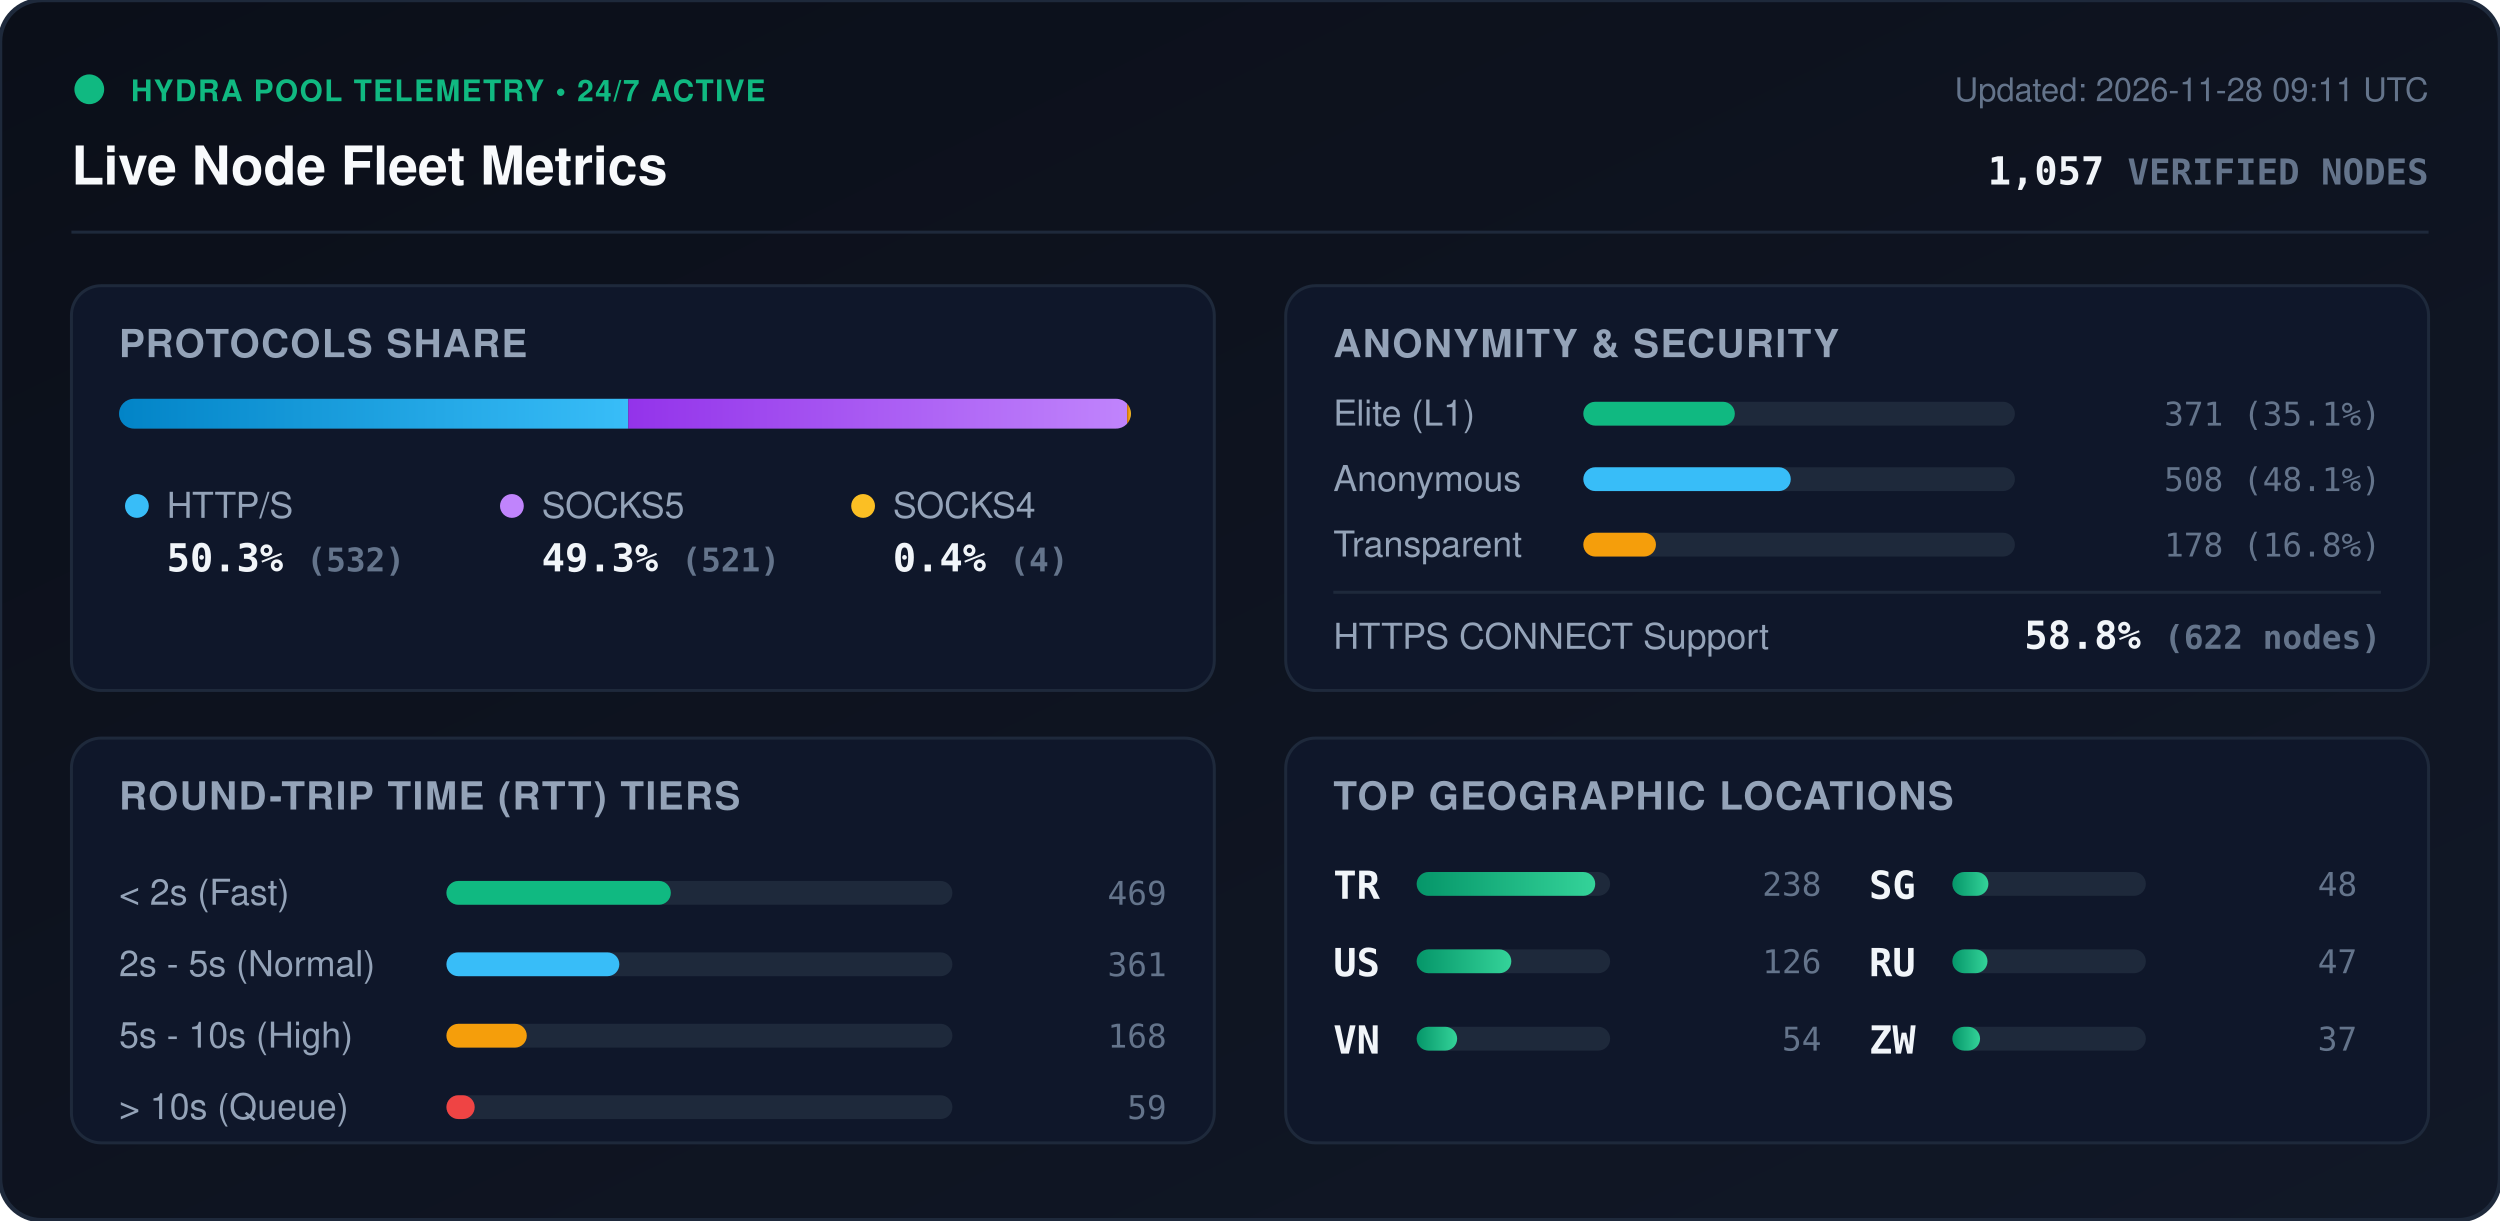
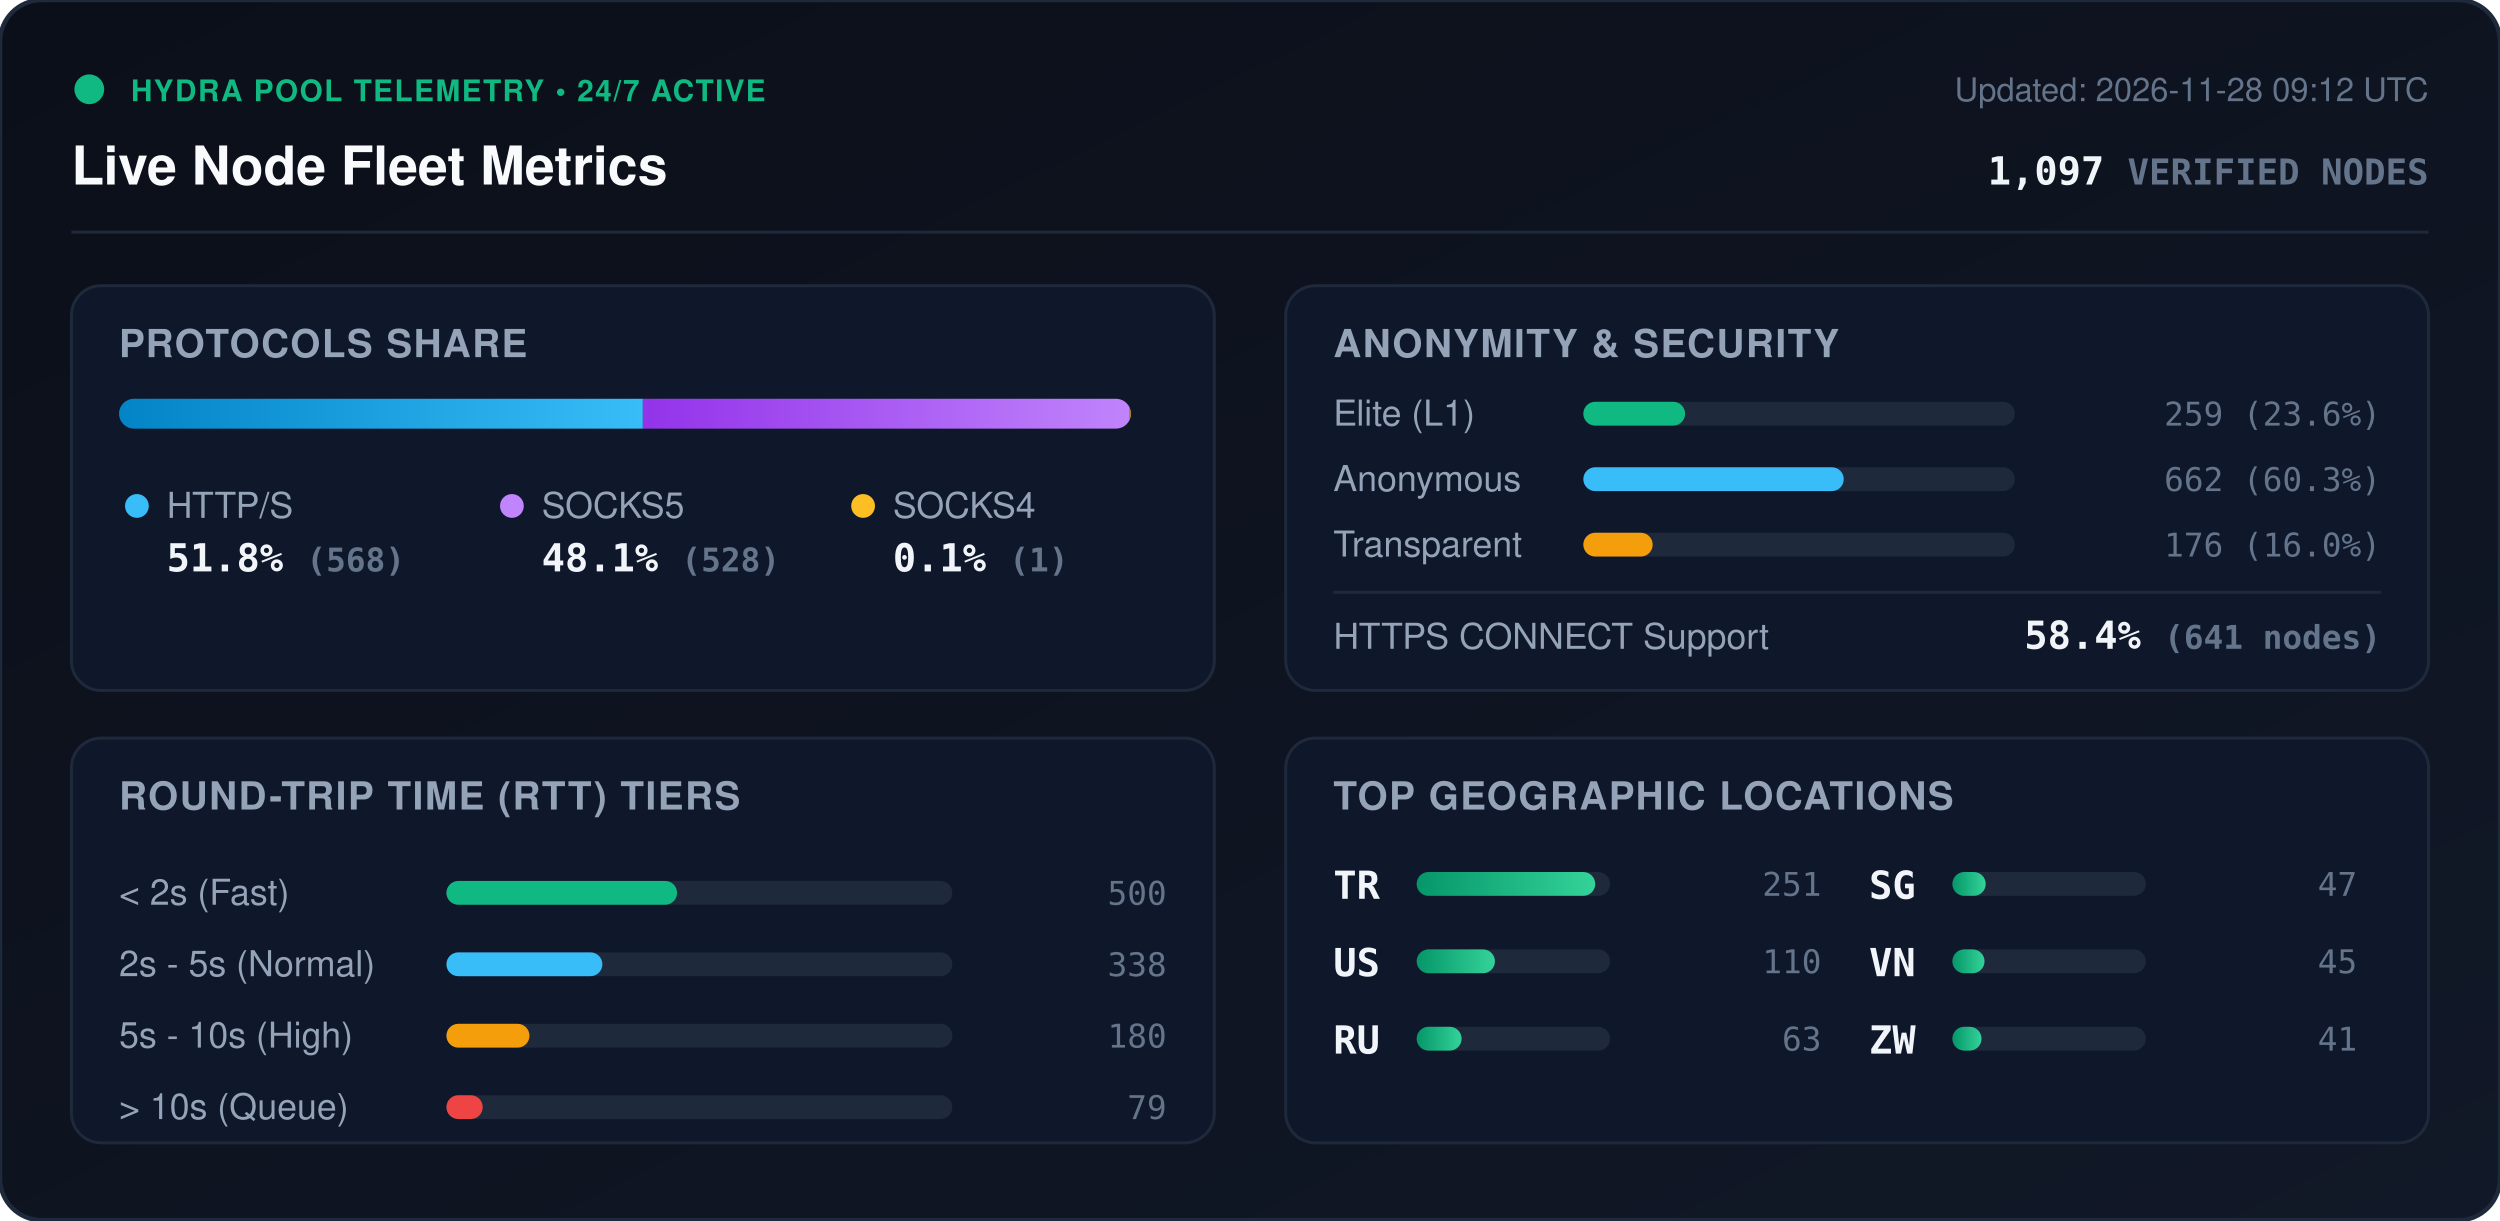
<svg xmlns="http://www.w3.org/2000/svg" viewBox="0 0 840 410" width="840" height="410" style="max-width: 100%; height: auto;">
  <defs>
    <linearGradient id="bg" x1="0%" y1="0%" x2="100%" y2="100%">
      <stop offset="0%" stop-color="#0b0f19" />
      <stop offset="100%" stop-color="#111827" />
    </linearGradient>
    <linearGradient id="bar-http" x1="0%" y1="0%" x2="100%" y2="0%">
      <stop offset="0%" stop-color="#0284c7" />
      <stop offset="100%" stop-color="#38bdf8" />
    </linearGradient>
    <linearGradient id="bar-socks5" x1="0%" y1="0%" x2="100%" y2="0%">
      <stop offset="0%" stop-color="#9333ea" />
      <stop offset="100%" stop-color="#c084fc" />
    </linearGradient>
    <linearGradient id="bar-socks4" x1="0%" y1="0%" x2="100%" y2="0%">
      <stop offset="0%" stop-color="#d97706" />
      <stop offset="100%" stop-color="#fbbf24" />
    </linearGradient>
    <linearGradient id="bar-green" x1="0%" y1="0%" x2="100%" y2="0%">
      <stop offset="0%" stop-color="#059669" />
      <stop offset="100%" stop-color="#34d399" />
    </linearGradient>
    <clipPath id="prog-track-clip">
      <rect width="340.0" height="10" rx="5" />
    </clipPath>
    <style>
      .title { font: 700 18px -apple-system, BlinkMacSystemFont, 'Segoe UI', Helvetica, Arial, sans-serif; fill: #f8fafc; }
      .sub { font: 500 11px -apple-system, BlinkMacSystemFont, 'Segoe UI', Helvetica, Arial, sans-serif; fill: #64748b; }
      .section-hdr { font: 600 13px -apple-system, BlinkMacSystemFont, 'Segoe UI', Helvetica, Arial, sans-serif; fill: #94a3b8; letter-spacing: 0.5px; }
      .metric-val { font: 700 13px -apple-system, BlinkMacSystemFont, 'Segoe UI', Helvetica, Arial, sans-serif; fill: #f1f5f9; }
      .metric-lbl { font: 500 12px -apple-system, BlinkMacSystemFont, 'Segoe UI', Helvetica, Arial, sans-serif; fill: #94a3b8; }
      .badge-txt { font: 700 10px -apple-system, BlinkMacSystemFont, 'Segoe UI', Helvetica, Arial, sans-serif; fill: #10b981; letter-spacing: 0.5px; }
      .mono { font-family: ui-monospace, SFMono-Regular, Menlo, Monaco, Consolas, monospace; }
      .pulse { animation: beacon 2s infinite ease-in-out; }
      @keyframes beacon { 0%, 100% { opacity: 1; } 50% { opacity: 0.35; } }
    </style>
  </defs>
  <rect width="840" height="410" rx="14" fill="url(#bg)" stroke="#1e293b" stroke-width="1.5" />
  <g transform="translate(24, 24)">
    <circle cx="6" cy="6" r="5" fill="#10b981" class="pulse" />
    <text x="20" y="10" class="badge-txt">HYDRA POOL TELEMETRY • 24/7 ACTIVE</text>
    <text x="0" y="38" class="title">Live Node Fleet Metrics</text>
-     <text x="792" y="10" text-anchor="end" class="sub">Updated: 2026-11-28 09:11 UTC</text>
-     <text x="792" y="38" text-anchor="end" class="metric-val mono" fill="#38bdf8">1,057 <tspan font-size="12" fill="#64748b">VERIFIED NODES</tspan>
+     <text x="792" y="10" text-anchor="end" class="sub">Updated: 2026-11-28 09:12 UTC</text>
+     <text x="792" y="38" text-anchor="end" class="metric-val mono" fill="#38bdf8">1,097 <tspan font-size="12" fill="#64748b">VERIFIED NODES</tspan>
    </text>
  </g>
  <line x1="24" y1="78" x2="816" y2="78" stroke="#1e293b" stroke-width="1" />
  <g transform="translate(24, 96)">
    <rect width="384" height="136" rx="10" fill="#0f172a" stroke="#1e293b" />
    <text x="16" y="24" class="section-hdr">PROTOCOLS SHARE</text>
    <g transform="translate(16, 38)">
      <rect width="340.0" height="10" rx="5" fill="#1e293b" />
      <g clip-path="url(#prog-track-clip)">
-         <rect x="0" width="171.1" height="10" fill="url(#bar-http)" />
-         <rect x="171.1" width="167.6" height="10" fill="url(#bar-socks5)" />
-         <rect x="338.7" width="1.3" height="10" fill="url(#bar-socks4)" />
+         <rect x="0" width="176.0" height="10" fill="url(#bar-http)" />
+         <rect x="176.0" width="163.6" height="10" fill="url(#bar-socks5)" />
+         <rect x="339.6" width="0.3" height="10" fill="url(#bar-socks4)" />
      </g>
    </g>
    <g transform="translate(16, 68)">
      <circle cx="6" cy="6" r="4" fill="#38bdf8" />
      <text x="16" y="10" class="metric-lbl">HTTP/S</text>
-       <text x="16" y="28" class="metric-val mono">50.3% <tspan font-size="11" fill="#64748b">(532)</tspan>
+       <text x="16" y="28" class="metric-val mono">51.8% <tspan font-size="11" fill="#64748b">(568)</tspan>
      </text>
      <circle cx="132" cy="6" r="4" fill="#c084fc" />
      <text x="142" y="10" class="metric-lbl">SOCKS5</text>
-       <text x="142" y="28" class="metric-val mono">49.3% <tspan font-size="11" fill="#64748b">(521)</tspan>
+       <text x="142" y="28" class="metric-val mono">48.1% <tspan font-size="11" fill="#64748b">(528)</tspan>
      </text>
      <circle cx="250" cy="6" r="4" fill="#fbbf24" />
      <text x="260" y="10" class="metric-lbl">SOCKS4</text>
-       <text x="260" y="28" class="metric-val mono">0.4% <tspan font-size="11" fill="#64748b">(4)</tspan>
+       <text x="260" y="28" class="metric-val mono">0.1% <tspan font-size="11" fill="#64748b">(1)</tspan>
      </text>
    </g>
  </g>
  <g transform="translate(432, 96)">
    <rect width="384" height="136" rx="10" fill="#0f172a" stroke="#1e293b" />
    <text x="16" y="24" class="section-hdr">ANONYMITY &amp; SECURITY</text>
    <text x="16" y="47" class="metric-lbl">Elite (L1)</text>
    <rect x="100" y="39" width="145.0" height="8" rx="4" fill="#1e293b" />
-     <rect x="100" y="39" width="50.9" height="8" rx="4" fill="#10b981" />
-     <text x="368" y="47" text-anchor="end" class="mono sub" fill="#e2e8f0">371 (35.1%)</text>
+     <rect x="100" y="39" width="34.2" height="8" rx="4" fill="#10b981" />
+     <text x="368" y="47" text-anchor="end" class="mono sub" fill="#e2e8f0">259 (23.6%)</text>
    <text x="16" y="69" class="metric-lbl">Anonymous</text>
    <rect x="100" y="61" width="145.0" height="8" rx="4" fill="#1e293b" />
-     <rect x="100" y="61" width="69.7" height="8" rx="4" fill="#38bdf8" />
-     <text x="368" y="69" text-anchor="end" class="mono sub" fill="#e2e8f0">508 (48.1%)</text>
+     <rect x="100" y="61" width="87.5" height="8" rx="4" fill="#38bdf8" />
+     <text x="368" y="69" text-anchor="end" class="mono sub" fill="#e2e8f0">662 (60.3%)</text>
    <text x="16" y="91" class="metric-lbl">Transparent</text>
    <rect x="100" y="83" width="145.0" height="8" rx="4" fill="#1e293b" />
-     <rect x="100" y="83" width="24.4" height="8" rx="4" fill="#f59e0b" />
-     <text x="368" y="91" text-anchor="end" class="mono sub" fill="#e2e8f0">178 (16.8%)</text>
+     <rect x="100" y="83" width="23.3" height="8" rx="4" fill="#f59e0b" />
+     <text x="368" y="91" text-anchor="end" class="mono sub" fill="#e2e8f0">176 (16.0%)</text>
    <line x1="16" y1="103" x2="368" y2="103" stroke="#1e293b" stroke-width="1" />
    <text x="16" y="122" class="metric-lbl">HTTPS CONNECT Support</text>
-     <text x="368" y="122" text-anchor="end" class="metric-val mono" fill="#34d399">58.8% <tspan font-size="11" fill="#64748b">(622 nodes)</tspan>
+     <text x="368" y="122" text-anchor="end" class="metric-val mono" fill="#34d399">58.4% <tspan font-size="11" fill="#64748b">(641 nodes)</tspan>
    </text>
  </g>
  <g transform="translate(24, 248)">
    <rect width="384" height="136" rx="10" fill="#0f172a" stroke="#1e293b" />
    <text x="16" y="24" class="section-hdr">ROUND-TRIP TIME (RTT) TIERS</text>
    <g transform="translate(16, 42)">
      <text x="0" y="14" class="metric-lbl">&lt; 2s (Fast)</text>
      <rect x="110" y="6" width="170" height="8" rx="4" fill="#1e293b" />
-       <rect x="110" y="6" width="75.4" height="8" rx="4" fill="#10b981" />
-       <text x="352" y="14" text-anchor="end" class="mono sub">469</text>
+       <rect x="110" y="6" width="77.5" height="8" rx="4" fill="#10b981" />
+       <text x="352" y="14" text-anchor="end" class="mono sub">500</text>
      <text x="0" y="38" class="metric-lbl">2s - 5s (Normal)</text>
      <rect x="110" y="30" width="170" height="8" rx="4" fill="#1e293b" />
-       <rect x="110" y="30" width="58.1" height="8" rx="4" fill="#38bdf8" />
-       <text x="352" y="38" text-anchor="end" class="mono sub">361</text>
+       <rect x="110" y="30" width="52.4" height="8" rx="4" fill="#38bdf8" />
+       <text x="352" y="38" text-anchor="end" class="mono sub">338</text>
      <text x="0" y="62" class="metric-lbl">5s - 10s (High)</text>
      <rect x="110" y="54" width="170" height="8" rx="4" fill="#1e293b" />
-       <rect x="110" y="54" width="27.0" height="8" rx="4" fill="#f59e0b" />
-       <text x="352" y="62" text-anchor="end" class="mono sub">168</text>
+       <rect x="110" y="54" width="27.9" height="8" rx="4" fill="#f59e0b" />
+       <text x="352" y="62" text-anchor="end" class="mono sub">180</text>
      <text x="0" y="86" class="metric-lbl">&gt; 10s (Queue)</text>
      <rect x="110" y="78" width="170" height="8" rx="4" fill="#1e293b" />
-       <rect x="110" y="78" width="9.5" height="8" rx="4" fill="#ef4444" />
-       <text x="352" y="86" text-anchor="end" class="mono sub">59</text>
+       <rect x="110" y="78" width="12.2" height="8" rx="4" fill="#ef4444" />
+       <text x="352" y="86" text-anchor="end" class="mono sub">79</text>
    </g>
  </g>
  <g transform="translate(432, 248)">
    <rect width="384" height="136" rx="10" fill="#0f172a" stroke="#1e293b" />
    <text x="16" y="24" class="section-hdr">TOP GEOGRAPHIC LOCATIONS</text>
    <g transform="translate(16, 42)">
      <g transform="translate(0, 0)">
        <text x="0" y="12" class="mono metric-val" font-size="12">TR</text>
        <rect x="28" y="3" width="65" height="8" rx="4" fill="#1e293b" />
        <rect x="28" y="3" width="60.0" height="8" rx="4" fill="url(#bar-green)" />
-         <text x="164" y="11" text-anchor="end" class="mono sub">238</text>
+         <text x="164" y="11" text-anchor="end" class="mono sub">251</text>
      </g>
      <g transform="translate(0, 26)">
        <text x="0" y="12" class="mono metric-val" font-size="12">US</text>
        <rect x="28" y="3" width="65" height="8" rx="4" fill="#1e293b" />
-         <rect x="28" y="3" width="31.8" height="8" rx="4" fill="url(#bar-green)" />
-         <text x="164" y="11" text-anchor="end" class="mono sub">126</text>
+         <rect x="28" y="3" width="26.3" height="8" rx="4" fill="url(#bar-green)" />
+         <text x="164" y="11" text-anchor="end" class="mono sub">110</text>
      </g>
      <g transform="translate(0, 52)">
-         <text x="0" y="12" class="mono metric-val" font-size="12">VN</text>
+         <text x="0" y="12" class="mono metric-val" font-size="12">RU</text>
        <rect x="28" y="3" width="65" height="8" rx="4" fill="#1e293b" />
-         <rect x="28" y="3" width="13.6" height="8" rx="4" fill="url(#bar-green)" />
-         <text x="164" y="11" text-anchor="end" class="mono sub">54</text>
+         <rect x="28" y="3" width="15.1" height="8" rx="4" fill="url(#bar-green)" />
+         <text x="164" y="11" text-anchor="end" class="mono sub">63</text>
      </g>
      <g transform="translate(180, 0)">
        <text x="0" y="12" class="mono metric-val" font-size="12">SG</text>
        <rect x="28" y="3" width="65" height="8" rx="4" fill="#1e293b" />
-         <rect x="28" y="3" width="12.1" height="8" rx="4" fill="url(#bar-green)" />
-         <text x="164" y="11" text-anchor="end" class="mono sub">48</text>
+         <rect x="28" y="3" width="11.2" height="8" rx="4" fill="url(#bar-green)" />
+         <text x="164" y="11" text-anchor="end" class="mono sub">47</text>
      </g>
      <g transform="translate(180, 26)">
-         <text x="0" y="12" class="mono metric-val" font-size="12">RU</text>
+         <text x="0" y="12" class="mono metric-val" font-size="12">VN</text>
        <rect x="28" y="3" width="65" height="8" rx="4" fill="#1e293b" />
-         <rect x="28" y="3" width="11.8" height="8" rx="4" fill="url(#bar-green)" />
-         <text x="164" y="11" text-anchor="end" class="mono sub">47</text>
+         <rect x="28" y="3" width="10.8" height="8" rx="4" fill="url(#bar-green)" />
+         <text x="164" y="11" text-anchor="end" class="mono sub">45</text>
      </g>
      <g transform="translate(180, 52)">
        <text x="0" y="12" class="mono metric-val" font-size="12">ZW</text>
        <rect x="28" y="3" width="65" height="8" rx="4" fill="#1e293b" />
-         <rect x="28" y="3" width="9.3" height="8" rx="4" fill="url(#bar-green)" />
-         <text x="164" y="11" text-anchor="end" class="mono sub">37</text>
+         <rect x="28" y="3" width="9.8" height="8" rx="4" fill="url(#bar-green)" />
+         <text x="164" y="11" text-anchor="end" class="mono sub">41</text>
      </g>
    </g>
  </g>
</svg>
